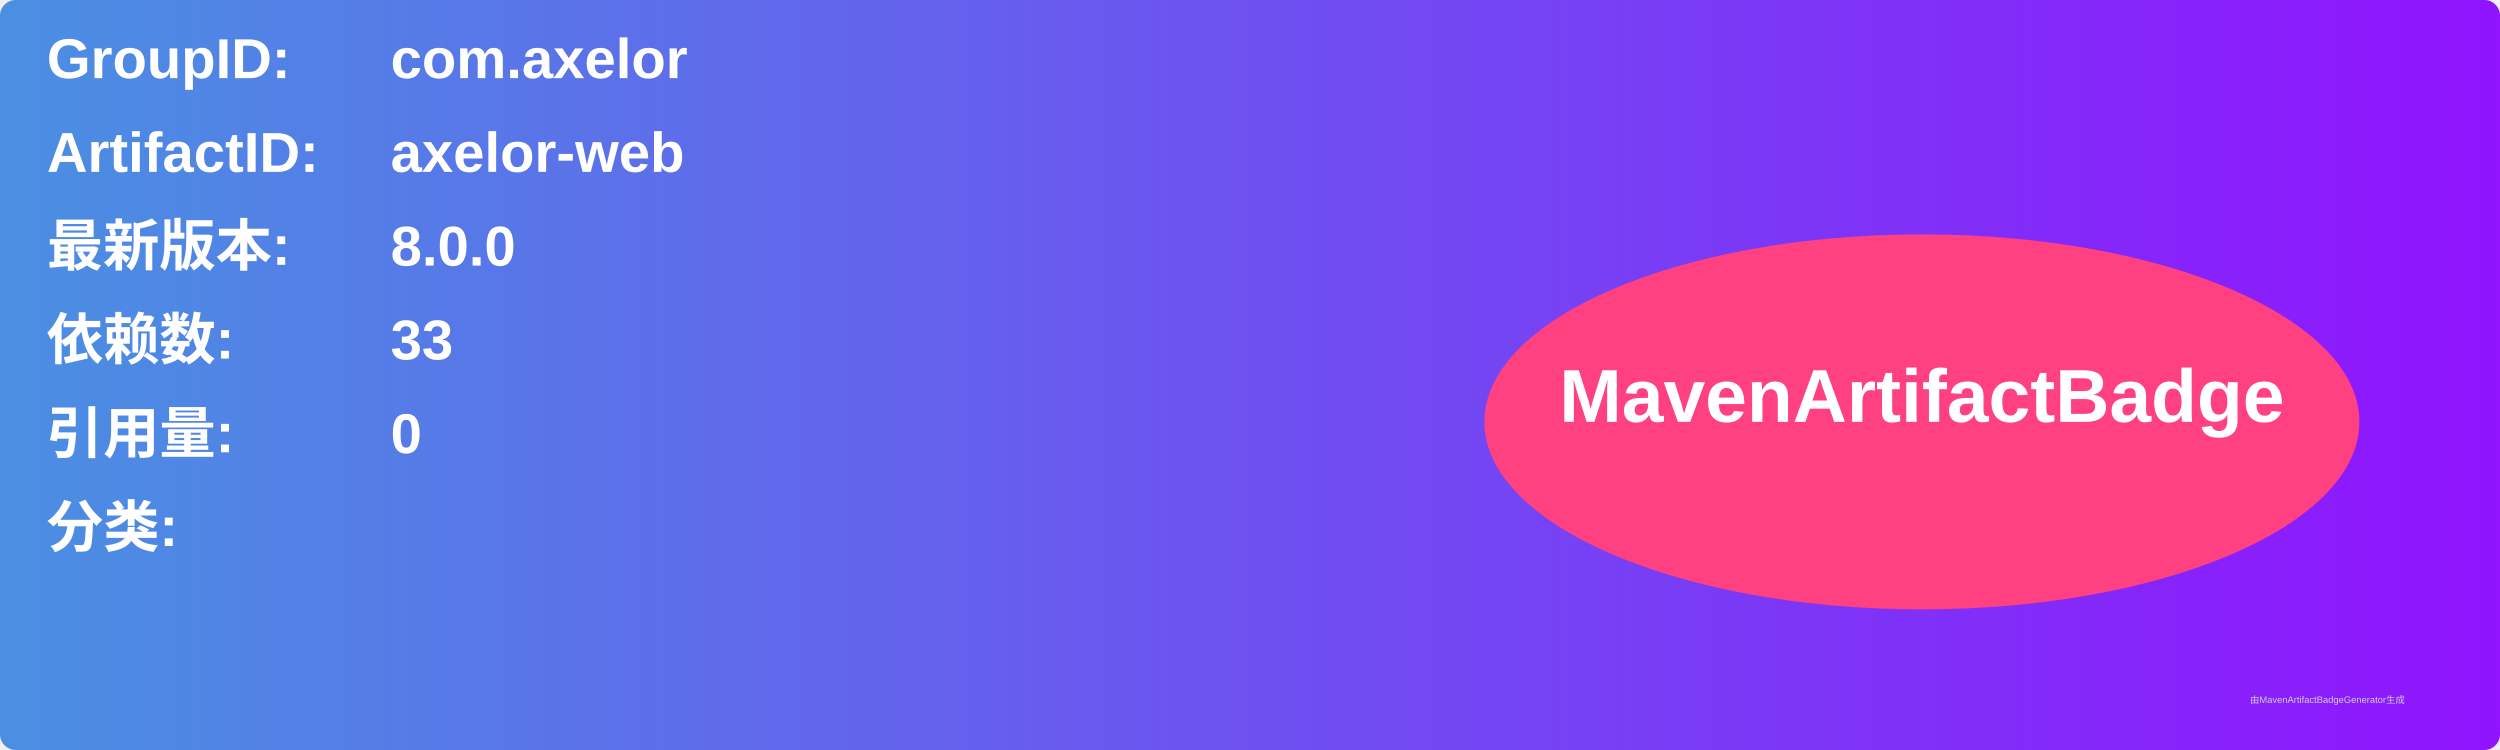
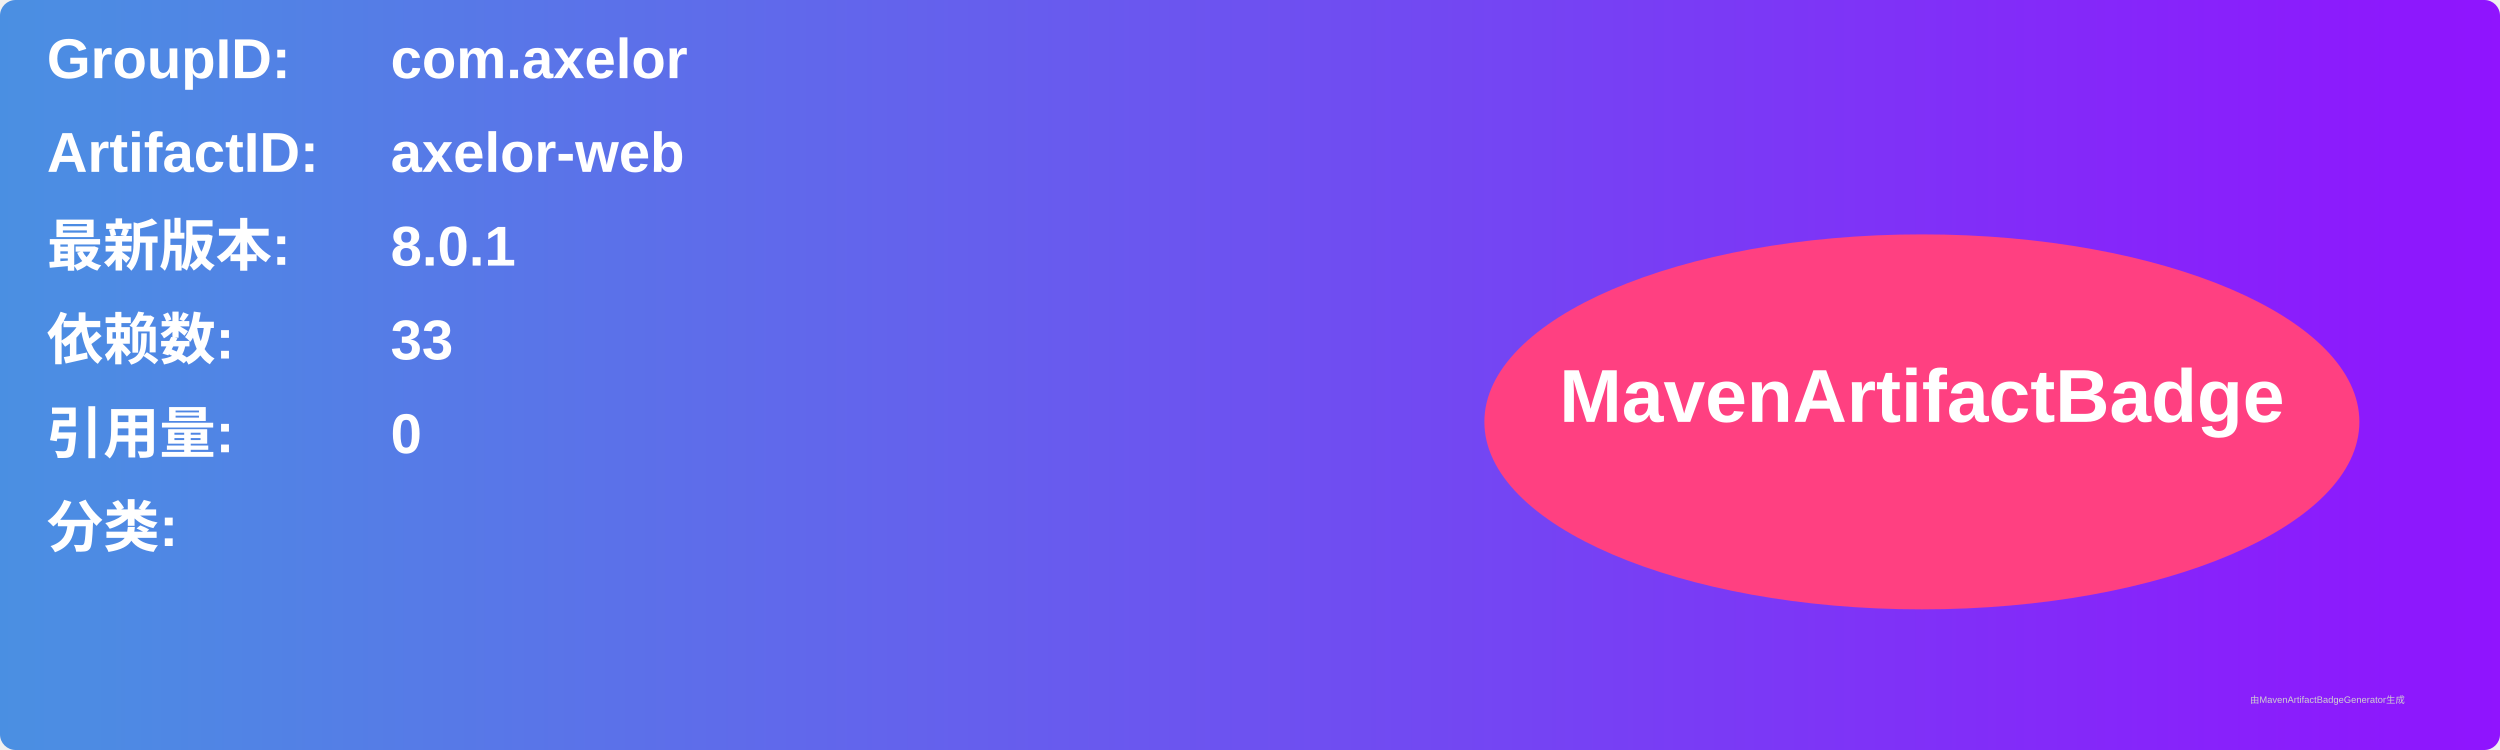
<svg xmlns="http://www.w3.org/2000/svg" width="800" height="240" viewBox="0 0 800 240">
  <linearGradient id="grad" x1="0%" y1="0%" x2="100%" y2="0%">
    <stop offset="0%" stop-color="#4a90e2" />
    <stop offset="100%" stop-color="#9013fe" />
  </linearGradient>
  <rect width="100%" height="100%" rx="5" ry="5" fill="url(#grad)" />
  <g transform="translate(15, 15)">
    <text x="0" y="10" font-family="Arial" font-size="18" fill="white" font-weight="bold" width="260">GroupID:</text>
    <text x="110" y="10" font-family="Arial" font-size="18" fill="white" font-weight="bold" width="460">com.axelor</text>
    <text x="0" y="40" font-family="Arial" font-size="18" fill="white" font-weight="bold" width="260">ArtifactID:</text>
    <text x="110" y="40" font-family="Arial" font-size="18" fill="white" font-weight="bold" width="460">axelor-web</text>
    <text x="0" y="70" font-family="Arial" font-size="18" fill="white" font-weight="bold">最新版本:</text>
    <text x="110" y="70" font-family="Arial" font-size="18" fill="white" font-weight="bold">
-       <tspan font-weight="bold">8.0.0</tspan>
+       <tspan font-weight="bold">8.0.1</tspan>
    </text>
    <text x="0" y="100" font-family="Arial" font-size="18" fill="white" font-weight="bold">依赖数: </text>
    <text x="110" y="100" font-family="Arial" font-size="18" fill="white">
      <tspan font-weight="bold">33</tspan>
    </text>
    <text x="0" y="130" font-family="Arial" font-size="18" fill="white" font-weight="bold">引用量: </text>
    <text x="110" y="130" font-family="Arial" font-size="18" fill="white">
      <tspan font-weight="bold">0</tspan>
    </text>
    <text x="0" y="160" font-family="Arial" font-size="18" fill="white" font-weight="bold">分类:</text>
    <text x="10" y="190" font-family="Arial" font-size="10" fill="white">
      <tspan font-weight="bold" />
    </text>
    <ellipse cx="600" cy="120" rx="140" ry="60" fill="#ff4081" />
    <text x="600" y="120" text-anchor="middle" font-family="Arial" font-size="24" fill="white" font-weight="bold">MavenArtifactBadge</text>
  </g>
  <text x="720" y="225" font-family="Arial" font-size="3" fill="#d0d0d0">由MavenArtifactBadgeGenerator生成</text>
</svg>
